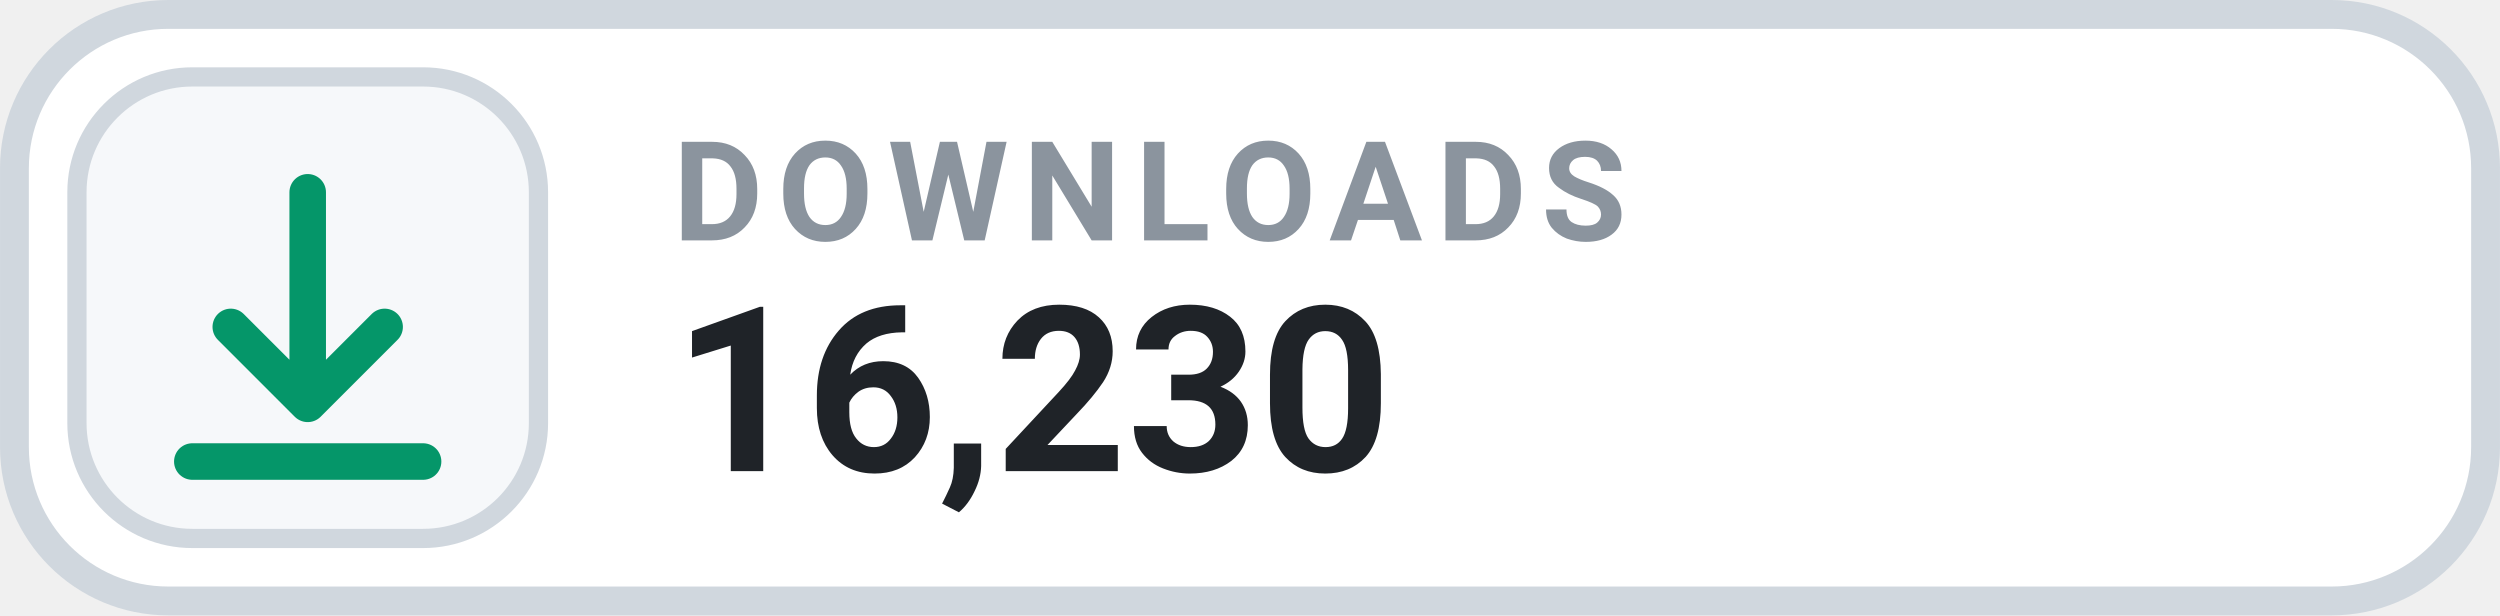
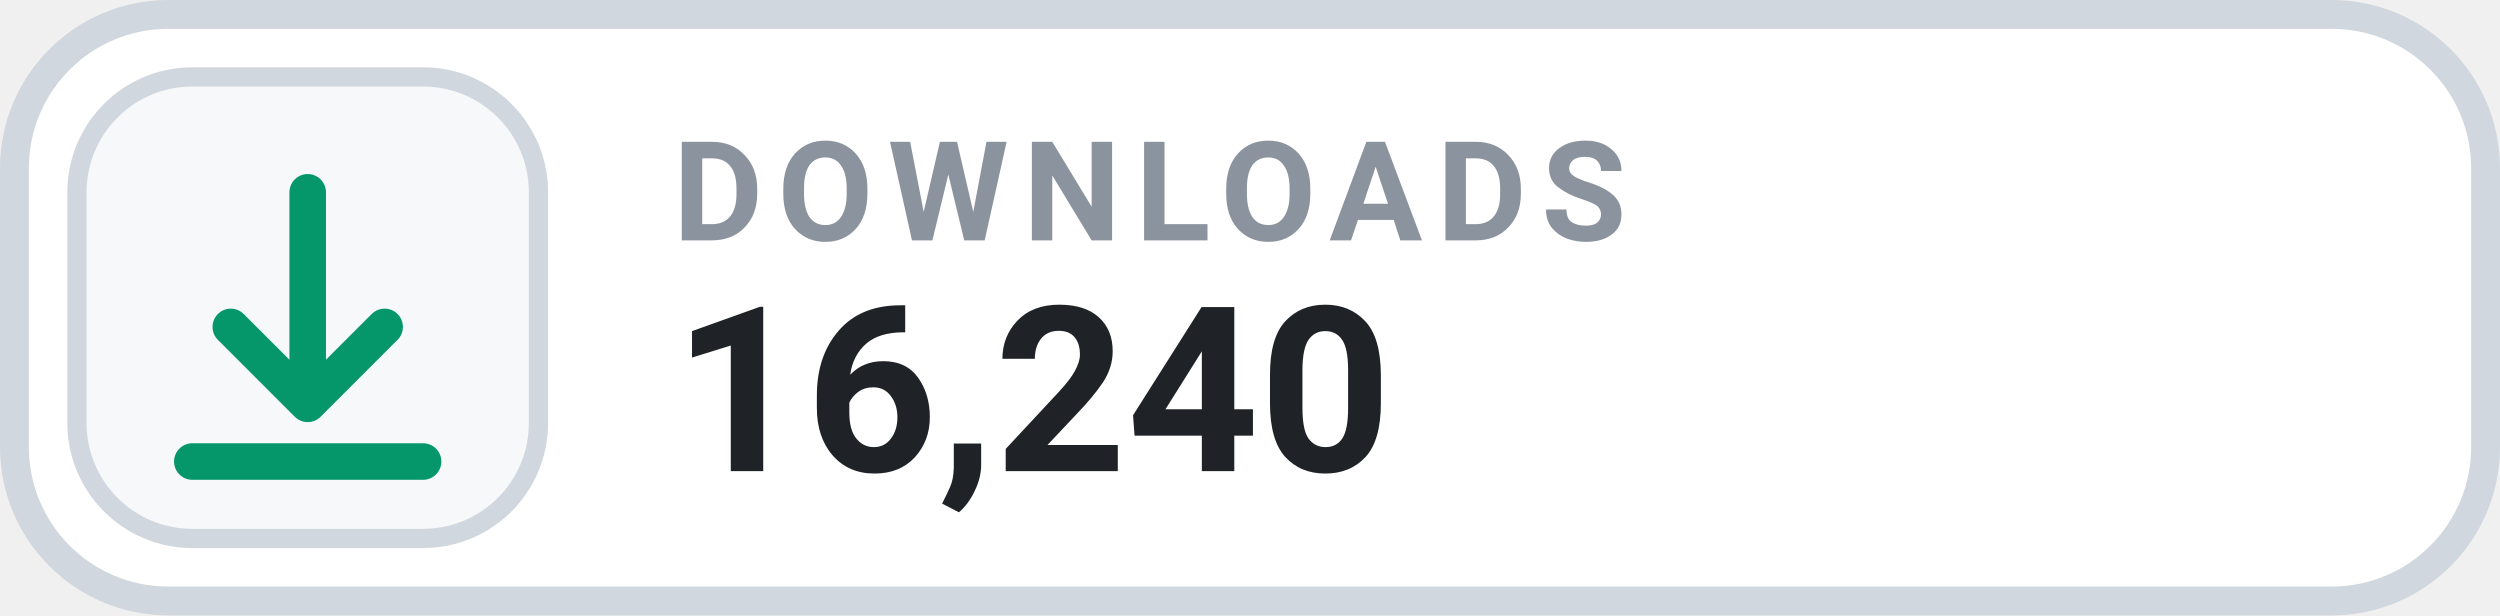
- <svg xmlns="http://www.w3.org/2000/svg" width="126" height="31.015" viewBox="0 0 130 32" role="img" aria-label="DOWNLOADS 16,230">
+ <svg xmlns="http://www.w3.org/2000/svg" width="126" height="31.015" viewBox="0 0 130 32" role="img" aria-label="DOWNLOADS 16,240">
  <rect x=".75" y=".75" width="128.5" height="30.5" rx="8" fill="#FFFFFF" stroke="#D0D7DE" stroke-width="1.5" />
  <rect x="4" y="4" width="24" height="24" rx="6" fill="#F6F8FA" stroke="#D0D7DE" stroke-width="1" />
  <g transform="translate(16 16)" style="color:#059669;">
    <path d="M0 -6 v11 m0 0 l4 -4 m-4 4 l-4 -4 M-6 8 h12" fill="none" stroke="currentColor" stroke-width="1.9" stroke-linecap="round" stroke-linejoin="round" />
  </g>
  <text x="35" y="12.5" fill="#8B949E" font-family="-apple-system,BlinkMacSystemFont,'Segoe UI',Roboto,Helvetica,Arial,sans-serif" font-size="7.2" font-weight="700" letter-spacing=".75">DOWNLOADS</text>
-   <text x="35" y="24.5" fill="#1F2328" font-family="-apple-system,BlinkMacSystemFont,'Segoe UI',Roboto,Helvetica,Arial,sans-serif" font-size="12" font-weight="700">16,230</text>
+   <text x="35" y="24.5" fill="#1F2328" font-family="-apple-system,BlinkMacSystemFont,'Segoe UI',Roboto,Helvetica,Arial,sans-serif" font-size="12" font-weight="700">16,240</text>
</svg>
